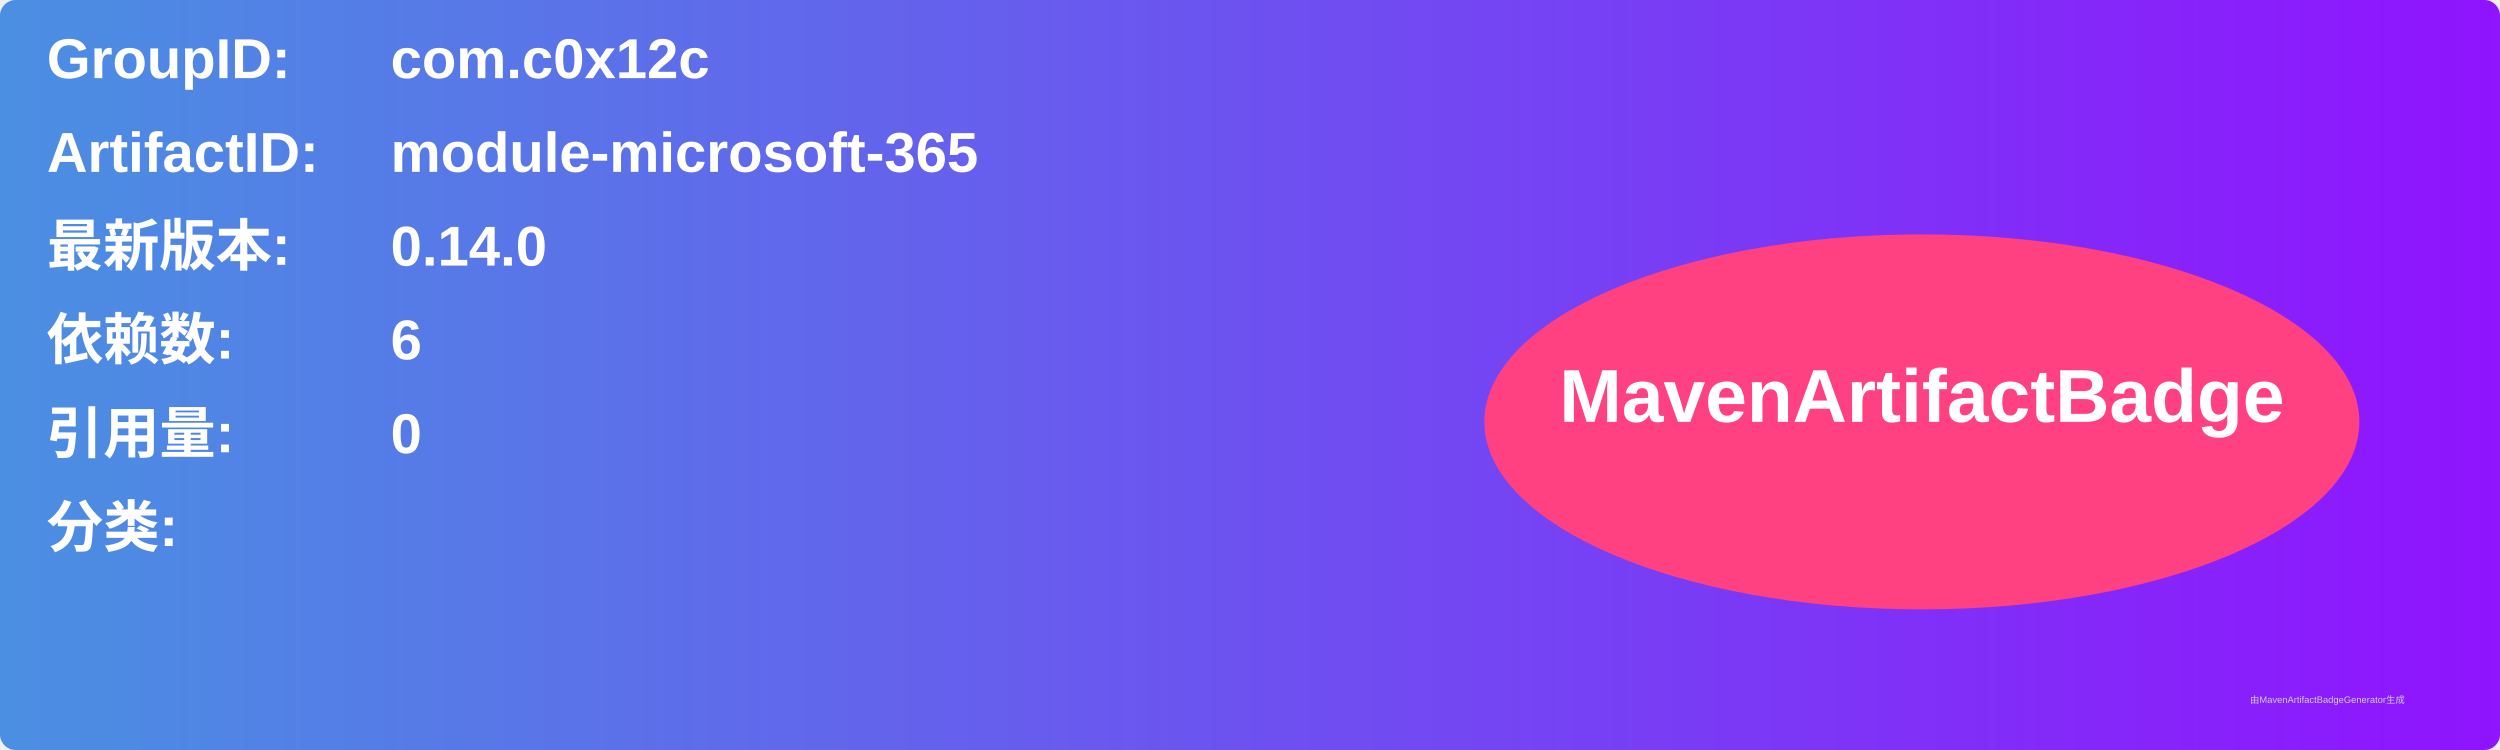
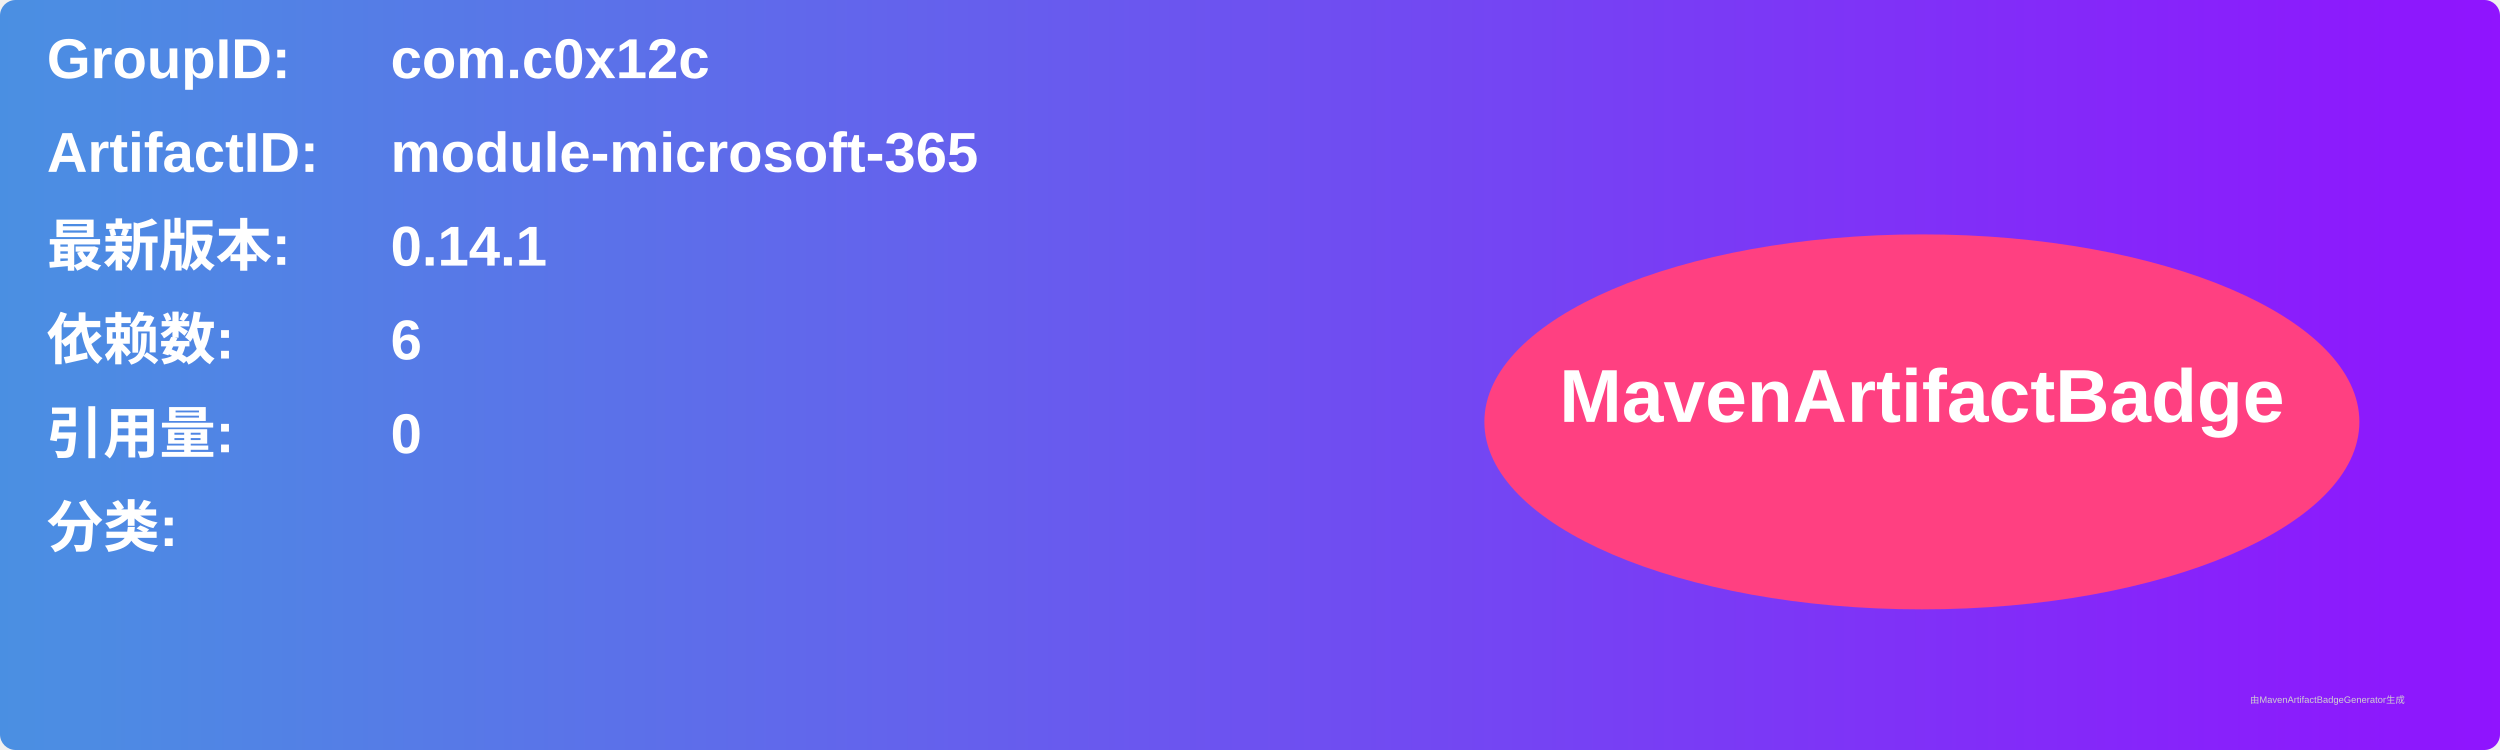
<svg xmlns="http://www.w3.org/2000/svg" width="800" height="240" viewBox="0 0 800 240">
  <linearGradient id="grad" x1="0%" y1="0%" x2="100%" y2="0%">
    <stop offset="0%" stop-color="#4a90e2" />
    <stop offset="100%" stop-color="#9013fe" />
  </linearGradient>
  <rect width="100%" height="100%" rx="5" ry="5" fill="url(#grad)" />
  <g transform="translate(15, 15)">
    <text x="0" y="10" font-family="Arial" font-size="18" fill="white" font-weight="bold" width="260">GroupID:</text>
    <text x="110" y="10" font-family="Arial" font-size="18" fill="white" font-weight="bold" width="460">com.c0x12c</text>
    <text x="0" y="40" font-family="Arial" font-size="18" fill="white" font-weight="bold" width="260">ArtifactID:</text>
    <text x="110" y="40" font-family="Arial" font-size="18" fill="white" font-weight="bold" width="460">module-microsoft-365</text>
    <text x="0" y="70" font-family="Arial" font-size="18" fill="white" font-weight="bold">最新版本:</text>
    <text x="110" y="70" font-family="Arial" font-size="18" fill="white" font-weight="bold">
-       <tspan font-weight="bold">0.14.0</tspan>
+       <tspan font-weight="bold">0.14.1</tspan>
    </text>
    <text x="0" y="100" font-family="Arial" font-size="18" fill="white" font-weight="bold">依赖数: </text>
    <text x="110" y="100" font-family="Arial" font-size="18" fill="white">
      <tspan font-weight="bold">6</tspan>
    </text>
    <text x="0" y="130" font-family="Arial" font-size="18" fill="white" font-weight="bold">引用量: </text>
    <text x="110" y="130" font-family="Arial" font-size="18" fill="white">
      <tspan font-weight="bold">0</tspan>
    </text>
    <text x="0" y="160" font-family="Arial" font-size="18" fill="white" font-weight="bold">分类:</text>
    <text x="10" y="190" font-family="Arial" font-size="10" fill="white">
      <tspan font-weight="bold" />
    </text>
    <ellipse cx="600" cy="120" rx="140" ry="60" fill="#ff4081" />
    <text x="600" y="120" text-anchor="middle" font-family="Arial" font-size="24" fill="white" font-weight="bold">MavenArtifactBadge</text>
  </g>
  <text x="720" y="225" font-family="Arial" font-size="3" fill="#d0d0d0">由MavenArtifactBadgeGenerator生成</text>
</svg>
